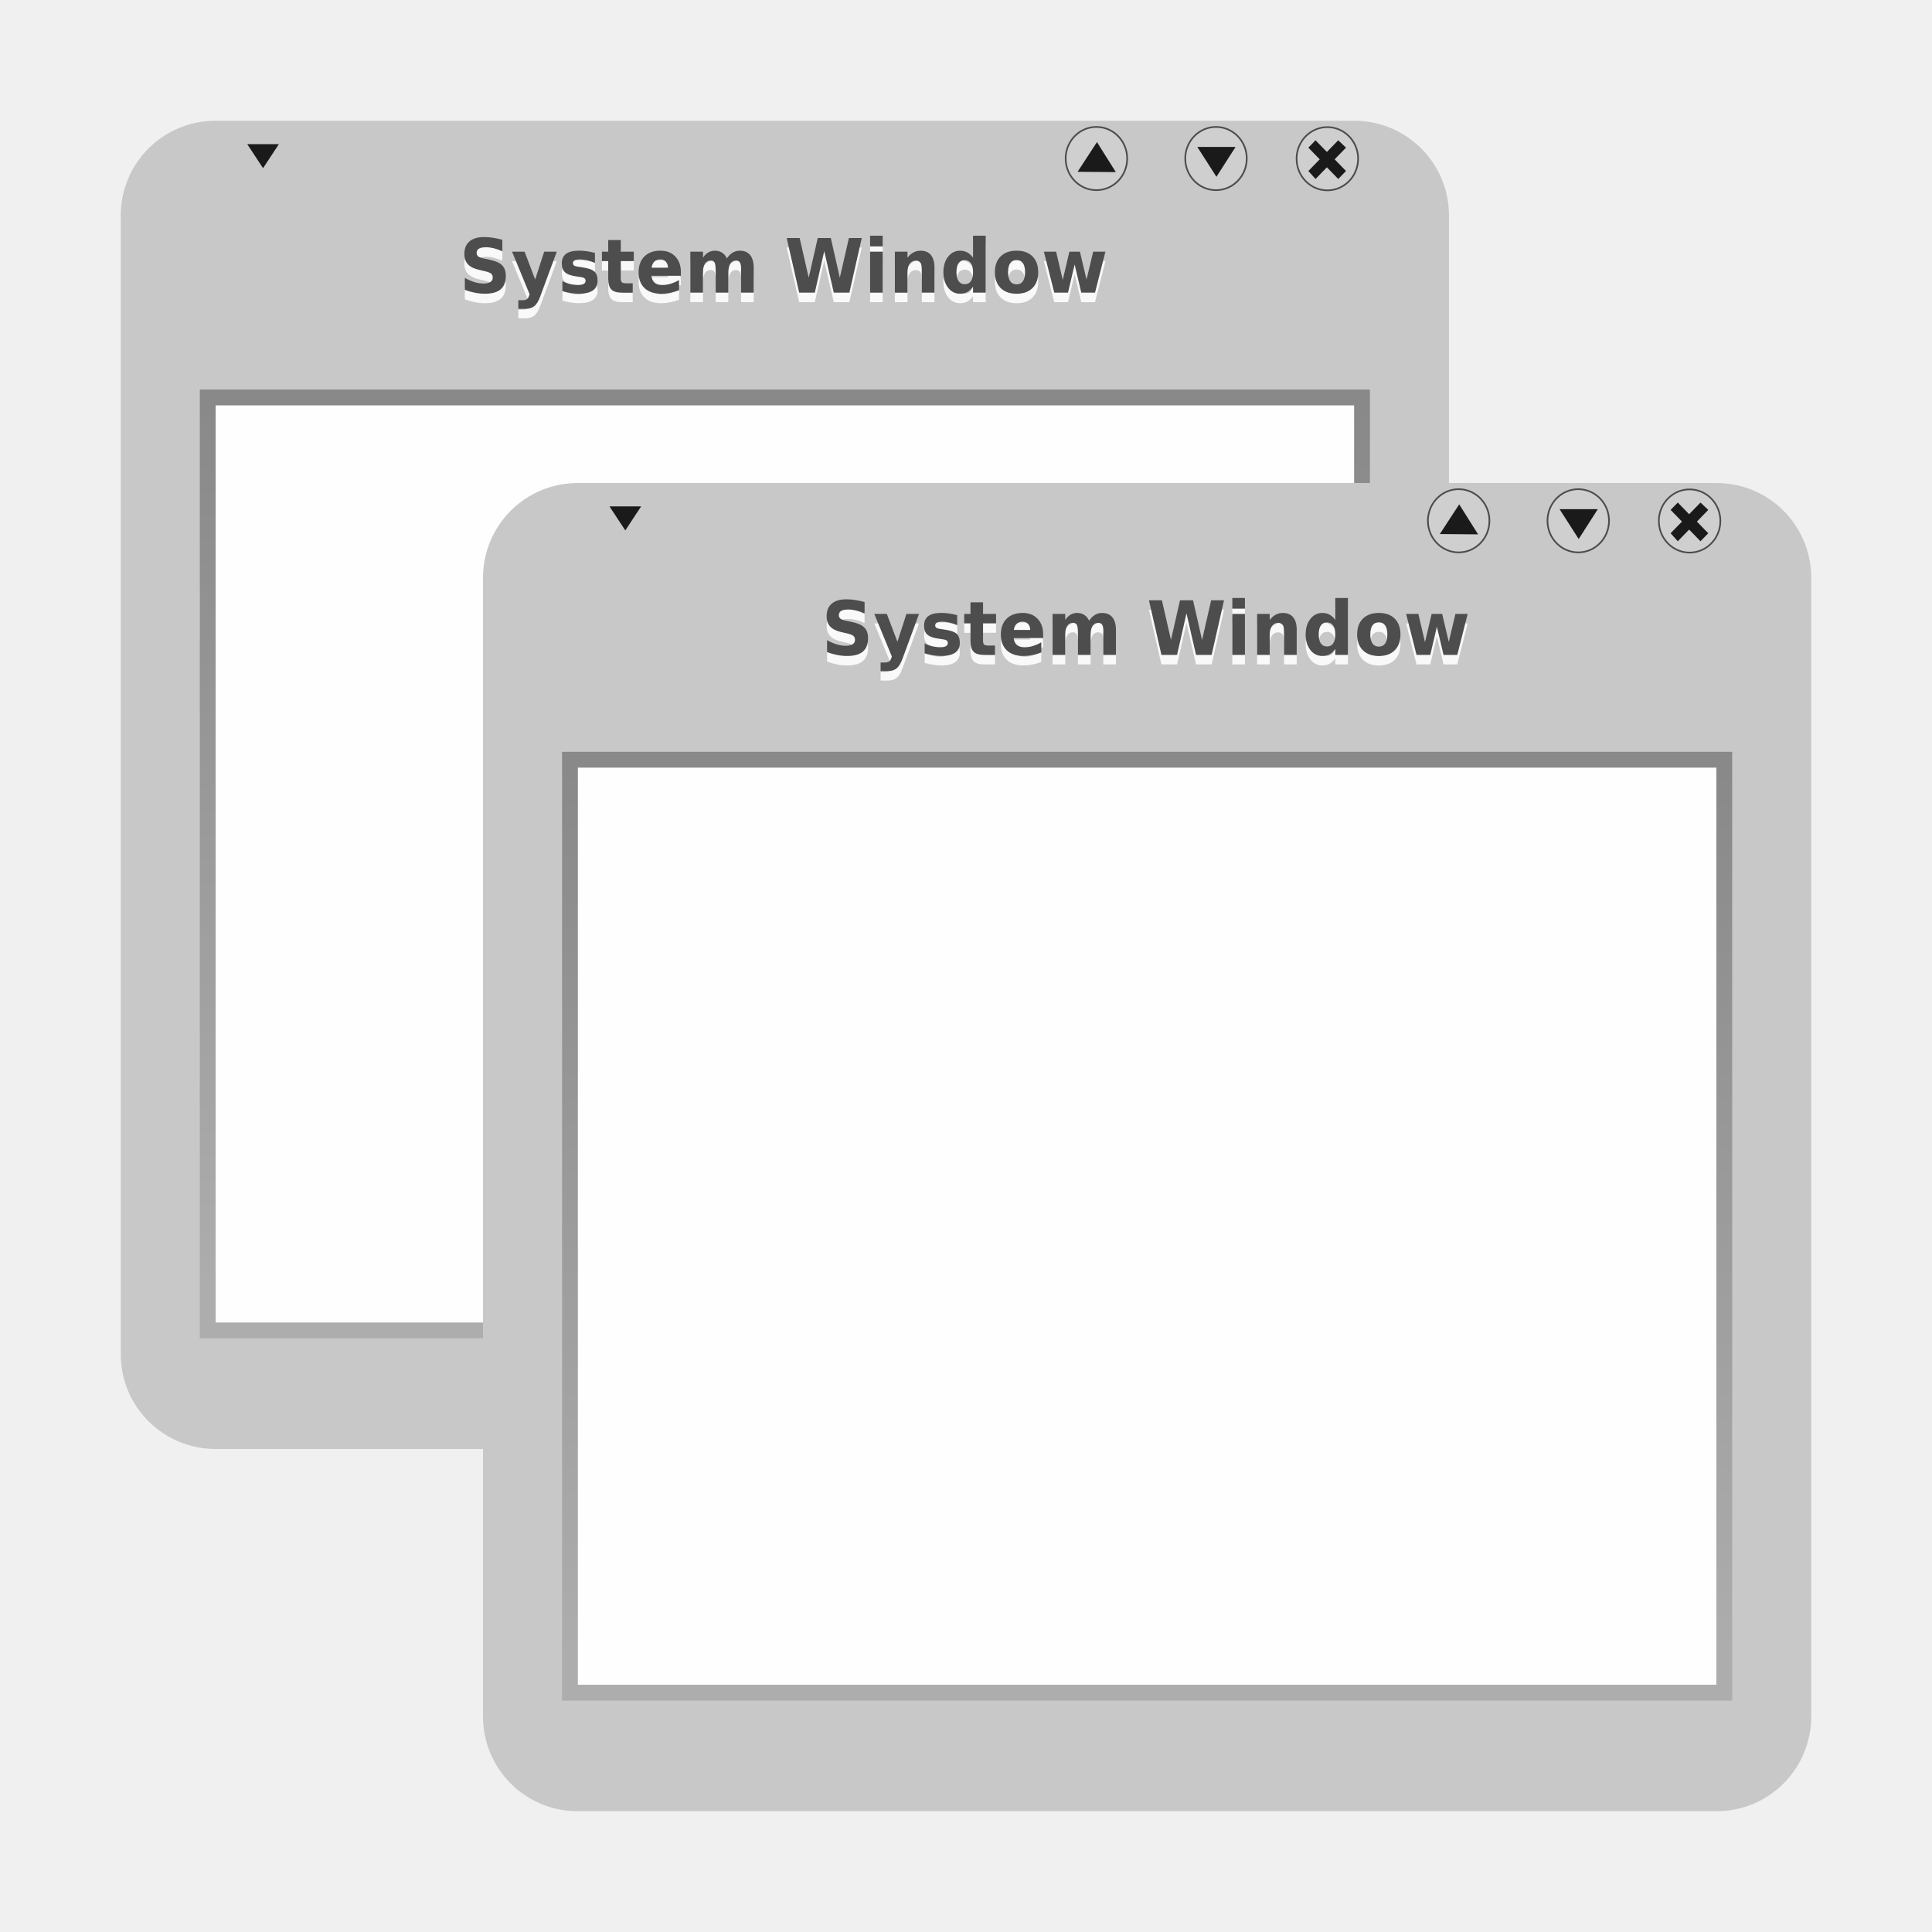
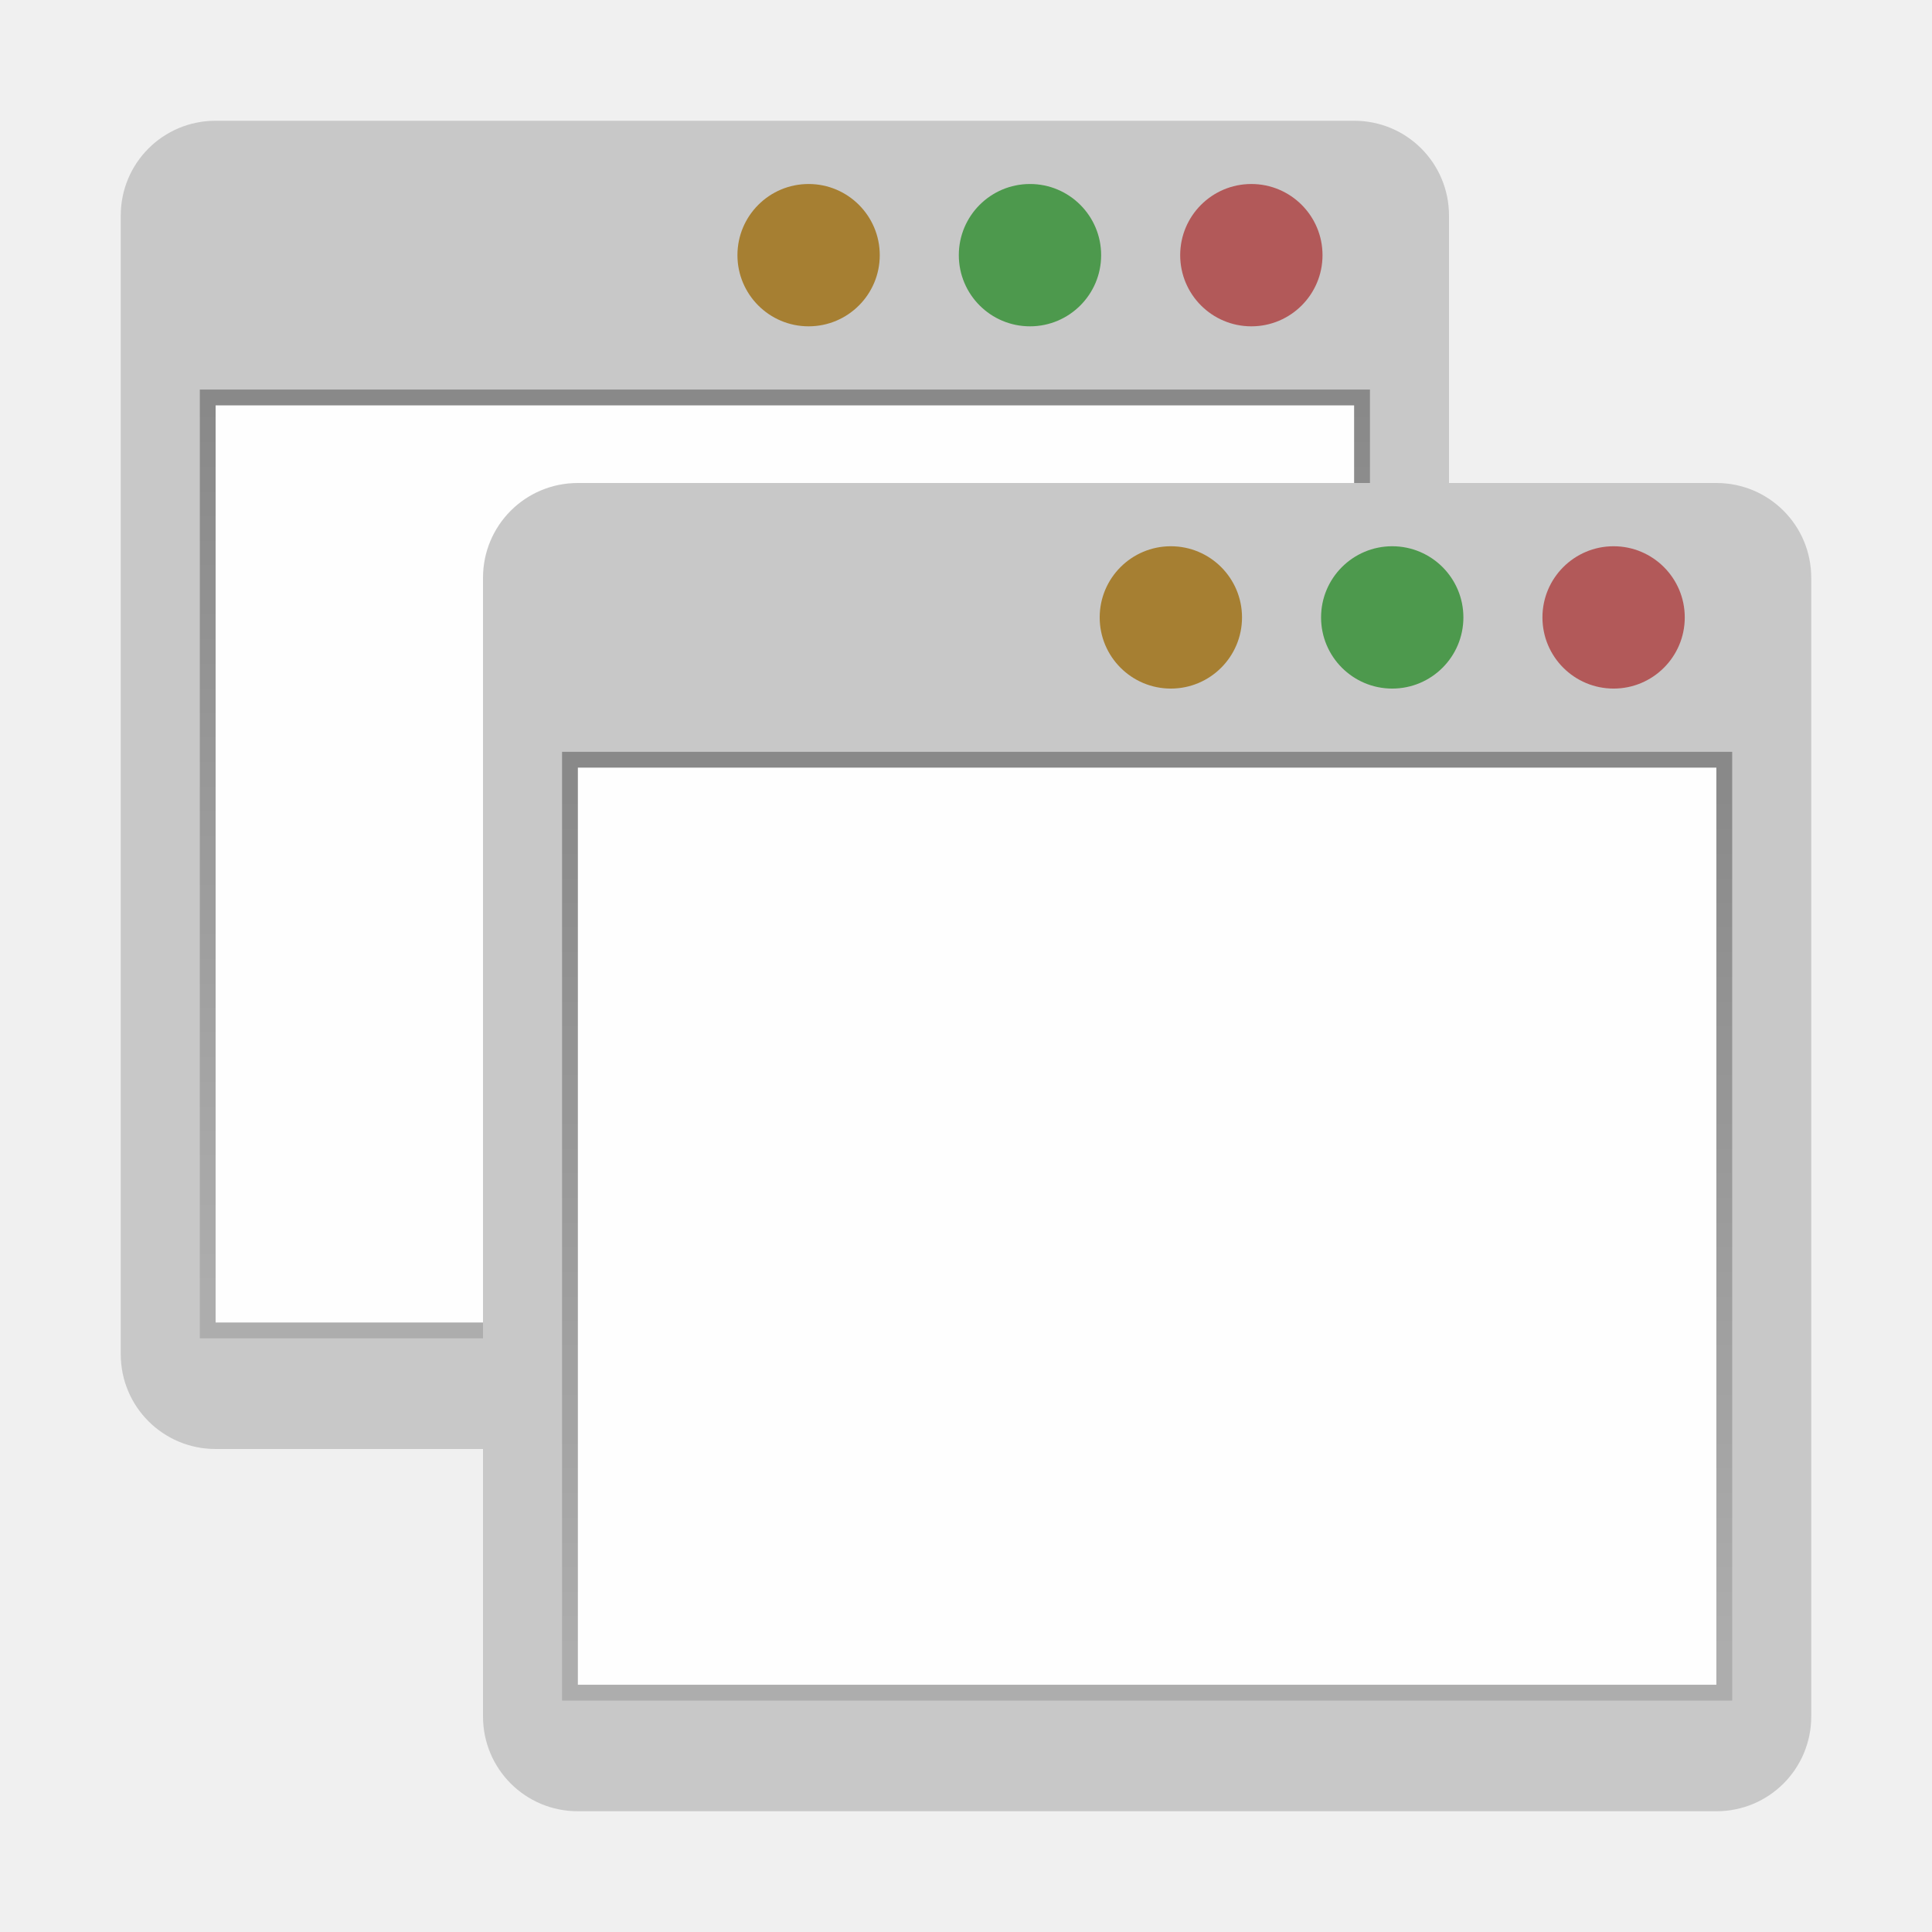
<svg xmlns="http://www.w3.org/2000/svg" xmlns:xlink="http://www.w3.org/1999/xlink" width="96" version="1.0" height="96">
-   <defs id="defs2410">
-     <clipPath id="clipPath3613">
-       <rect width="84" x="6" y="6" rx="6" height="84" ry="6" style="fill:#fff;stroke:none" id="rect3615" />
-     </clipPath>
+   <defs>
    <linearGradient id="linearGradient3678">
-       <stop offset="0" style="stop-color:#888" id="stop3680" />
-       <stop offset="1" style="stop-color:#acacac" id="stop3682" />
+       <stop offset="0" style="stop-color:#888" />
+       <stop offset="1" style="stop-color:#acacac" />
    </linearGradient>
-     <linearGradient id="linearGradient3613" xlink:href="#linearGradient3737" y1="20.221" x1="48" y2="138.661" x2="48" gradientUnits="userSpaceOnUse" />
-     <linearGradient gradientTransform="matrix(0.7857143,0,0,0.7857143,1.285714,1.285714)" xlink:href="#linearGradient3678" id="linearGradient4487" y1="24" x1="48" y2="80" gradientUnits="userSpaceOnUse" x2="48" />
-     <linearGradient id="linearGradient3737">
-       <stop offset="0" style="stop-color:#fff" id="stop3739" />
-       <stop offset="1" style="stop-color:#fff;stop-opacity:0" id="stop3741" />
-     </linearGradient>
-     <linearGradient gradientTransform="matrix(0.7857143,0,0,0.7857143,19.28571,19.28571)" xlink:href="#linearGradient3678" id="linearGradient3684" y1="24" y2="80" x1="48" gradientUnits="userSpaceOnUse" x2="48" />
+     <linearGradient gradientTransform="matrix(0.7857143,0,0,0.7857143,1.285714,1.285714)" id="linearGradient3684" xlink:href="#linearGradient3678" y1="24" x1="48" y2="80" x2="48" gradientUnits="userSpaceOnUse" />
+     <linearGradient gradientTransform="matrix(0.7857143,0,0,0.7857143,19.28571,19.28571)" xlink:href="#linearGradient3678" id="linearGradient5" y1="24" x1="48" y2="80" gradientUnits="userSpaceOnUse" x2="48" />
  </defs>
-   <g style="stroke:none;color:#000">
-     <path style="fill:#c8c8c8" id="path4433" d="m 10.714,6 56.571,0 c 2.612,0 4.714,2.103 4.714,4.714 v 56.571 c 0,2.612 -2.103,4.714 -4.714,4.714 h -56.571 c -2.612,0 -4.714,-2.103 -4.714,-4.714 v -56.571 c 0,-2.612 2.103,-4.714 4.714,-4.714 Z " />
-     <g style="stroke-width:1.5">
-       <rect width="58.143" x="9.929" y="19.357" height="47.143" style="opacity:.99;fill:url(#linearGradient4487)" id="rect4439" />
-       <rect width="56.571" x="10.714" y="20.143" height="45.571" style="opacity:.99;fill:#fff" id="rect4441" />
-     </g>
-     <path style="fill:#1a1a1a" id="path4451" d="m 12.286,7.163 1.571,0 -.786,1.194 -.786,-1.194 z " />
-   </g>
-   <path style="stroke-opacity:.627;fill:#cfcfcf;fill-rule:evenodd;stroke:#000;stroke-width:.083" id="path4453" d="m 67.483,7.928 a 1.528,1.57 0 0,1 -3.055,0 1.528,1.57 0 1,1 3.055,0 z " />
-   <path style="fill:#1a1a1a;stroke:none;color:#000;stroke-width:1.5" id="path4459" d="m 65.368,6.971 -.356,.366 .564,.58 -.564,.58 .356,.397 .564,-.58 .564,.58 l .386,-.397 -.564,-.58 .564,-.58 -.386,-.366 -.564,.58 -.564,-.58 Z " />
-   <g style="fill-rule:evenodd;stroke-width:.083;stroke-opacity:.627;stroke:#000;fill:#cfcfcf">
-     <path id="path4463" d="m 61.95,7.918 a 1.528,1.57 0 0,1 -3.055,0 1.528,1.57 0 1,1 3.055,0 z " />
-     <path id="path4465" d="m 56.008,7.918 a 1.528,1.57 0 0,1 -3.055,0 1.528,1.57 0 1,1 3.055,0 z " />
-   </g>
-   <g style="stroke:none;line-height:125%">
-     <g style="fill:#1a1a1a">
-       <path id="path4471" d="m 59.493,7.301 1.901,0 -.95,1.484 -.95,-1.484 z " />
-       <path id="path4473" d="m 55.445,8.552 -1.9,-.016 .962,-1.476 .938,1.492 z " />
-     </g>
-     <g style="word-spacing:0;letter-spacing:0;text-align:start;font-family:'Bitstream Vera Sans'">
-       <g style="fill:#f9f9f9">
-         <path style="font-weight:bold" id="path4229" d="m 24.961,12.384 0,.575 q -0.215,-0.1 -0.42,-0.151 -0.205,-0.051 -0.386,-0.051 -0.241,0 -0.357,0.069 -0.115,0.069 -0.115,0.215 0,0.109 0.077,0.171 0.079,0.06 0.283,0.104 l .287,.06 q 0.435,0.091 0.619,0.276 0.184,0.185 0.184,0.527 0,0.449 -0.257,0.669 -0.255,0.218 -0.781,0.218 -0.248,0 -0.498,-0.049 -0.25,-0.049 -0.5,-0.145 v -0.591 q 0.25,0.138 0.482,0.209 0.234,0.069 0.451,0.069 0.22,0 0.337,-0.076 0.117,-0.076 0.117,-0.218 0,-0.127 -0.08,-0.196 -0.079,-0.069 -0.316,-0.124 l -.261,-.06 q -0.392,-0.087 -0.573,-0.278 -0.18,-0.191 -0.18,-0.515 0,-0.406 0.252,-0.624 0.252,-0.218 0.724,-0.218 0.215,0 0.442,0.035 0.227,0.033 0.47,0.1 z " />
-         <path style="font-weight:bold" id="path4231" d="m 25.44,12.977 .626,0 .526,1.382 .448,-1.382 .626,0 -.823,2.229 q -0.124,0.34 -0.29,0.475 -0.164,0.136 -0.435,0.136 h -0.362 v -0.427 h 0.196 q 0.159,0 0.231,-0.053 0.073,-0.053 0.114,-0.189 l .018,-.056 -.872,-2.115 z " />
-         <path style="font-weight:bold" id="path4233" d="m 29.562,13.041 0,.495 q -0.201,-0.087 -0.388,-0.131 -0.187,-0.044 -0.353,-0.044 -0.178,0 -0.266,0.047 -0.086,0.045 -0.086,0.142 0,0.078 0.065,0.12 0.066,0.042 0.236,0.062 l .11,.016 q 0.481,0.064 0.647,0.209 0.166,0.145 0.166,0.456 0,0.326 -0.231,0.489 -0.231,0.164 -0.689,0.164 -0.194,0 -0.402,-0.033 -0.206,-0.031 -0.425,-0.095 v -0.495 q 0.187,0.095 0.383,0.142 0.198,0.047 0.4,0.047 0.184,0 0.276,-0.053 0.093,-0.053 0.093,-0.156 0,-0.087 -0.065,-0.129 -0.063,-0.044 -0.253,-0.067 l -.11,-.015 q -0.418,-0.055 -0.586,-0.202 -0.168,-0.147 -0.168,-0.447 0,-0.324 0.213,-0.48 0.213,-0.156 0.654,-0.156 0.173,0 0.364,0.027 0.191,0.027 0.414,0.085 z " />
-         <path style="font-weight:bold" id="path4235" d="m 30.848,12.399 0,.578 .645,0 0,.466 -.645,0 0,.864 q 0,0.142 0.054,0.193 0.054,0.049 0.215,0.049 h 0.322 v 0.466 h -0.537 q -0.371,0 -0.526,-0.16 -0.154,-0.162 -0.154,-0.547 v -0.864 h -0.311 v -0.466 h 0.311 v -0.578 h 0.626 z " />
-         <path style="font-weight:bold" id="path4237" d="m 33.833,13.99 0,.185 -1.463,0 q 0.023,0.229 0.159,0.344 0.136,0.115 0.381,0.115 0.198,0 0.404,-0.06 0.208,-0.062 0.427,-0.185 v 0.502 q -0.222,0.087 -0.444,0.131 -0.222,0.045 -0.444,0.045 -0.531,0 -0.827,-0.28 -0.294,-0.282 -0.294,-0.789 0,-0.498 0.288,-0.784 0.29,-0.286 0.797,-0.286 0.462,0 0.738,0.289 0.278,0.289 0.278,0.773 z  m -.643,-.216 q 0,-0.185 -0.105,-0.298 -0.103,-0.115 -0.271,-0.115 -0.182,0 -0.295,0.107 -0.114,0.105 -0.142,0.306 h 0.813 z " />
-         <path style="font-weight:bold" id="path4239" d="m 36.119,13.315 q 0.119,-0.189 0.281,-0.287 0.164,-0.1 0.36,-0.1 0.337,0 0.514,0.216 0.177,0.216 0.177,0.629 v 1.24 h -0.629 v -1.062 q 0.002,-0.024 0.002,-0.049 0.002,-0.025 0.002,-0.073 0,-0.216 -0.061,-0.313 -0.061,-0.098 -0.198,-0.098 -0.178,0 -0.276,0.153 -0.096,0.153 -0.1,0.442 v 1 h -0.629 v -1.062 q 0,-0.338 -0.056,-0.435 -0.056,-0.098 -0.199,-0.098 -0.18,0 -0.278,0.155 -0.098,0.153 -0.098,0.438 v 1.002 h -0.629 v -2.037 h 0.629 v 0.298 q 0.115,-0.173 0.264,-0.26 0.15,-0.087 0.33,-0.087 0.203,0 0.358,0.102 0.156,0.102 0.236,0.286 z " />
-         <path style="font-weight:bold" id="path4241" d="m 39.089,12.299 .645,0 .451,1.973 .448,-1.973 .649,0 .448,1.973 .451,-1.973 .64,0 -.615,2.715 -.776,0 -.474,-2.064 -.469,2.064 -.776,0 -.621,-2.715 z " />
-         <path style="font-weight:bold" id="path4243" d="m 43.234,12.977 .626,0 0,2.037 -.626,0 0,-2.037 z  m 0,-.793 .626,0 0,.531 -.626,0 0,-.531 z " />
-         <path style="font-weight:bold" id="path4245" d="m 46.433,13.774 0,1.24 -.629,0 0,-.202 0,-.747 q 0,-0.264 -0.012,-0.364 -0.01,-0.1 -0.038,-0.147 -0.037,-0.064 -0.1,-0.098 -0.063,-0.036 -0.143,-0.036 -0.196,0 -0.308,0.158 -0.112,0.156 -0.112,0.435 v 1.002 h -0.626 v -2.037 h 0.626 v 0.298 q 0.142,-0.178 0.301,-0.262 0.159,-0.085 0.351,-0.085 0.339,0 0.514,0.216 0.177,0.216 0.177,0.629 z " />
-         <path style="font-weight:bold" id="path4247" d="m 48.349,13.275 0,-1.091 .629,0 0,2.829 -.629,0 0,-.295 q -0.129,0.18 -0.285,0.264 -0.156,0.084 -0.36,0.084 -0.362,0 -0.594,-0.298 -0.233,-0.3 -0.233,-0.771 0,-0.471 0.233,-0.769 0.233,-0.3 0.594,-0.3 0.203,0 0.358,0.085 0.157,0.084 0.287,0.262 z  m -.412,1.318 q 0.201,0 0.306,-0.153 0.107,-0.153 0.107,-0.444 0,-0.291 -0.107,-0.444 -0.105,-0.153 -0.306,-0.153 -0.199,0 -0.306,0.153 -0.105,0.153 -0.105,0.444 0,0.291 0.105,0.444 0.107,0.153 0.306,0.153 z " />
-         <path style="font-weight:bold" id="path4249" d="m 50.515,13.393 q -0.208,0 -0.318,0.156 -0.108,0.155 -0.108,0.447 0,0.293 0.108,0.449 0.11,0.155 0.318,0.155 0.205,0 0.313,-0.155 0.108,-0.156 0.108,-0.449 0,-0.293 -0.108,-0.447 -0.108,-0.156 -0.313,-0.156 z  m 0,-.466 q 0.505,0 0.788,0.284 0.285,0.284 0.285,0.786 0,0.502 -0.285,0.786 -0.283,0.284 -0.788,0.284 -0.507,0 -0.794,-0.284 -0.285,-0.284 -0.285,-0.786 0,-0.502 0.285,-0.786 0.287,-0.284 0.794,-0.284 z " />
-         <path style="font-weight:bold" id="path4251" d="m 51.87,12.977 .608,0 .329,1.404 .33,-1.404 .523,0 .329,1.389 .33,-1.389 .608,0 -.516,2.037 -.683,0 -.33,-1.4 -.329,1.4 -.683,0 -.516,-2.037 z " />
-       </g>
-       <g style="fill:#4d4d4d">
-         <path style="font-weight:bold" id="path4254" d="m 24.961,11.913 0,.575 q -0.215,-0.1 -0.42,-0.151 -0.205,-0.051 -0.386,-0.051 -0.241,0 -0.357,0.069 -0.115,0.069 -0.115,0.215 0,0.109 0.077,0.171 0.079,0.06 0.283,0.104 l .287,.06 q 0.435,0.091 0.619,0.276 0.184,0.185 0.184,0.527 0,0.449 -0.257,0.669 -0.255,0.218 -0.781,0.218 -0.248,0 -0.498,-0.049 -0.25,-0.049 -0.5,-0.145 v -0.591 q 0.25,0.138 0.482,0.209 0.234,0.069 0.451,0.069 0.22,0 0.337,-0.076 0.117,-0.076 0.117,-0.218 0,-0.127 -0.08,-0.196 -0.079,-0.069 -0.316,-0.124 l -.261,-.06 q -0.392,-0.087 -0.573,-0.278 -0.18,-0.191 -0.18,-0.515 0,-0.406 0.252,-0.624 0.252,-0.218 0.724,-0.218 0.215,0 0.442,0.035 0.227,0.033 0.47,0.1 z " />
-         <path style="font-weight:bold" id="path4256" d="m 25.44,12.505 .626,0 .526,1.382 .448,-1.382 .626,0 -.823,2.229 q -0.124,0.34 -0.29,0.475 -0.164,0.136 -0.435,0.136 h -0.362 v -0.427 h 0.196 q 0.159,0 0.231,-0.053 0.073,-0.053 0.114,-0.189 l .018,-.056 -.872,-2.115 z " />
-         <path style="font-weight:bold" id="path4258" d="m 29.562,12.569 0,.495 q -0.201,-0.087 -0.388,-0.131 -0.187,-0.044 -0.353,-0.044 -0.178,0 -0.266,0.047 -0.086,0.045 -0.086,0.142 0,0.078 0.065,0.12 0.066,0.042 0.236,0.062 l .11,.016 q 0.481,0.064 0.647,0.209 0.166,0.145 0.166,0.456 0,0.326 -0.231,0.489 -0.231,0.164 -0.689,0.164 -0.194,0 -0.402,-0.033 -0.206,-0.031 -0.425,-0.095 v -0.495 q 0.187,0.095 0.383,0.142 0.198,0.047 0.4,0.047 0.184,0 0.276,-0.053 0.093,-0.053 0.093,-0.156 0,-0.087 -0.065,-0.129 -0.063,-0.044 -0.253,-0.067 l -.11,-.015 q -0.418,-0.055 -0.586,-0.202 -0.168,-0.147 -0.168,-0.447 0,-0.324 0.213,-0.48 0.213,-0.156 0.654,-0.156 0.173,0 0.364,0.027 0.191,0.027 0.414,0.085 z " />
-         <path style="font-weight:bold" id="path4260" d="m 30.848,11.927 0,.578 .645,0 0,.466 -.645,0 0,.864 q 0,0.142 0.054,0.193 0.054,0.049 0.215,0.049 h 0.322 v 0.466 h -0.537 q -0.371,0 -0.526,-0.16 -0.154,-0.162 -0.154,-0.547 v -0.864 h -0.311 v -0.466 h 0.311 v -0.578 h 0.626 z " />
-         <path style="font-weight:bold" id="path4262" d="m 33.833,13.518 0,.185 -1.463,0 q 0.023,0.229 0.159,0.344 0.136,0.115 0.381,0.115 0.198,0 0.404,-0.06 0.208,-0.062 0.427,-0.185 v 0.502 q -0.222,0.087 -0.444,0.131 -0.222,0.045 -0.444,0.045 -0.531,0 -0.827,-0.28 -0.294,-0.282 -0.294,-0.789 0,-0.498 0.288,-0.784 0.29,-0.286 0.797,-0.286 0.462,0 0.738,0.289 0.278,0.289 0.278,0.773 z  m -.643,-.216 q 0,-0.185 -0.105,-0.298 -0.103,-0.115 -0.271,-0.115 -0.182,0 -0.295,0.107 -0.114,0.105 -0.142,0.306 h 0.813 z " />
-         <path style="font-weight:bold" id="path4264" d="m 36.119,12.844 q 0.119,-0.189 0.281,-0.287 0.164,-0.1 0.36,-0.1 0.337,0 0.514,0.216 0.177,0.216 0.177,0.629 v 1.24 h -0.629 v -1.062 q 0.002,-0.024 0.002,-0.049 0.002,-0.025 0.002,-0.073 0,-0.216 -0.061,-0.313 -0.061,-0.098 -0.198,-0.098 -0.178,0 -0.276,0.153 -0.096,0.153 -0.1,0.442 v 1 h -0.629 v -1.062 q 0,-0.338 -0.056,-0.435 -0.056,-0.098 -0.199,-0.098 -0.18,0 -0.278,0.155 -0.098,0.153 -0.098,0.438 v 1.002 h -0.629 v -2.037 h 0.629 v 0.298 q 0.115,-0.173 0.264,-0.26 0.15,-0.087 0.33,-0.087 0.203,0 0.358,0.102 0.156,0.102 0.236,0.286 z " />
-         <path style="font-weight:bold" id="path4266" d="m 39.089,11.827 .645,0 .451,1.973 .448,-1.973 .649,0 .448,1.973 .451,-1.973 .64,0 -.615,2.715 -.776,0 -.474,-2.064 -.469,2.064 -.776,0 -.621,-2.715 z " />
-         <path style="font-weight:bold" id="path4268" d="m 43.234,12.505 .626,0 0,2.037 -.626,0 0,-2.037 z  m 0,-.793 .626,0 0,.531 -.626,0 0,-.531 z " />
-         <path style="font-weight:bold" id="path4270" d="m 46.433,13.302 0,1.24 -.629,0 0,-.202 0,-.747 q 0,-0.264 -0.012,-0.364 -0.01,-0.1 -0.038,-0.147 -0.037,-0.064 -0.1,-0.098 -0.063,-0.036 -0.143,-0.036 -0.196,0 -0.308,0.158 -0.112,0.156 -0.112,0.435 v 1.002 h -0.626 v -2.037 h 0.626 v 0.298 q 0.142,-0.178 0.301,-0.262 0.159,-0.085 0.351,-0.085 0.339,0 0.514,0.216 0.177,0.216 0.177,0.629 z " />
-         <path style="font-weight:bold" id="path4272" d="m 48.349,12.804 0,-1.091 .629,0 0,2.829 -.629,0 0,-.295 q -0.129,0.18 -0.285,0.264 -0.156,0.084 -0.36,0.084 -0.362,0 -0.594,-0.298 -0.233,-0.3 -0.233,-0.771 0,-0.471 0.233,-0.769 0.233,-0.3 0.594,-0.3 0.203,0 0.358,0.085 0.157,0.084 0.287,0.262 z  m -.412,1.318 q 0.201,0 0.306,-0.153 0.107,-0.153 0.107,-0.444 0,-0.291 -0.107,-0.444 -0.105,-0.153 -0.306,-0.153 -0.199,0 -0.306,0.153 -0.105,0.153 -0.105,0.444 0,0.291 0.105,0.444 0.107,0.153 0.306,0.153 z " />
-         <path style="font-weight:bold" id="path4274" d="m 50.515,12.922 q -0.208,0 -0.318,0.156 -0.108,0.155 -0.108,0.447 0,0.293 0.108,0.449 0.11,0.155 0.318,0.155 0.205,0 0.313,-0.155 0.108,-0.156 0.108,-0.449 0,-0.293 -0.108,-0.447 -0.108,-0.156 -0.313,-0.156 z  m 0,-.466 q 0.505,0 0.788,0.284 0.285,0.284 0.285,0.786 0,0.502 -0.285,0.786 -0.283,0.284 -0.788,0.284 -0.507,0 -0.794,-0.284 -0.285,-0.284 -0.285,-0.786 0,-0.502 0.285,-0.786 0.287,-0.284 0.794,-0.284 z " />
-         <path style="font-weight:bold" id="path4276" d="m 51.87,12.505 .608,0 .329,1.404 .33,-1.404 .523,0 .329,1.389 .33,-1.389 .608,0 -.516,2.037 -.683,0 -.33,-1.4 -.329,1.4 -.683,0 -.516,-2.037 z " />
-       </g>
-     </g>
-   </g>
-   <g style="stroke:none;color:#000">
-     <path style="fill:#c8c8c8" id="rect2419" d="m 28.714,24 56.571,0 C 87.897,24 90,26.103 90,28.714 l 0,56.571 C 90,87.897 87.897,90 85.286,90 L 28.714,90 C 26.103,90 24,87.897 24,85.286 L 24,28.714 C 24,26.103 26.103,24 28.714,24 Z" />
-     <g style="stroke-width:1.5">
-       <rect width="58.143" x="27.929" y="37.357" height="47.143" style="opacity:.99;fill:url(#linearGradient3684)" id="rect3674" />
-       <rect width="56.571" x="28.714" y="38.143" height="45.571" style="opacity:.99;fill:#fff" id="rect3676" />
-     </g>
-     <path style="fill:#1a1a1a" id="path3811" d="m 30.286,25.163 1.571,0 -.786,1.194 -.786,-1.194 z " />
-   </g>
-   <path style="stroke-opacity:.627;fill:#cfcfcf;fill-rule:evenodd;stroke:#000;stroke-width:.083" id="path3079" d="m 85.483,25.928 a 1.528,1.57 0 0,1 -3.055,0 1.528,1.57 0 1,1 3.055,0 z " />
-   <path style="fill:#1a1a1a;stroke:none;color:#000;stroke-width:1.5" id="rect3822-5" d="m 83.368,24.971 -.356,.366 .564,.58 -.564,.58 .356,.397 .564,-.58 .564,.58 .386,-.397 -.564,-.58 .564,-.58 -.386,-.366 -.564,.58 -.564,-.58 z " />
-   <g style="fill-rule:evenodd;stroke-width:.083;stroke-opacity:.627;stroke:#000;fill:#cfcfcf">
-     <path id="path3079-1" d="m 79.95,25.918 a 1.528,1.57 0 0,1 -3.055,0 1.528,1.57 0 1,1 3.055,0 z " />
-     <path id="path3079-2" d="m 74.008,25.918 a 1.528,1.57 0 0,1 -3.055,0 1.528,1.57 0 1,1 3.055,0 z " />
-   </g>
-   <g style="stroke:none;line-height:125%">
-     <g style="fill:#1a1a1a">
-       <path id="path3811-5" d="m 77.493,25.3 1.901,0 -.95,1.484 -.95,-1.484 z " />
-       <path id="path3811-1" d="m 73.445,26.552 -1.9,-.016 .962,-1.476 .938,1.492 z " />
-     </g>
-     <g style="word-spacing:0;letter-spacing:0;text-align:start;font-family:'Bitstream Vera Sans'">
-       <g style="fill:#f9f9f9">
-         <path style="font-weight:bold" id="path4279" d="m 42.961,30.384 0,.575 q -0.215,-0.1 -0.42,-0.151 -0.205,-0.051 -0.386,-0.051 -0.241,0 -0.357,0.069 -0.115,0.069 -0.115,0.215 0,0.109 0.077,0.171 0.079,0.06 0.283,0.104 l .287,.06 q 0.435,0.091 0.619,0.276 0.184,0.185 0.184,0.527 0,0.449 -0.257,0.669 -0.255,0.218 -0.781,0.218 -0.248,0 -0.498,-0.049 -0.25,-0.049 -0.5,-0.145 v -0.591 q 0.25,0.138 0.482,0.209 0.234,0.069 0.451,0.069 0.22,0 0.337,-0.076 0.117,-0.076 0.117,-0.218 0,-0.127 -0.08,-0.196 -0.079,-0.069 -0.316,-0.124 l -.261,-.06 q -0.392,-0.087 -0.573,-0.278 -0.18,-0.191 -0.18,-0.515 0,-0.406 0.252,-0.624 0.252,-0.218 0.724,-0.218 0.215,0 0.442,0.035 0.227,0.033 0.47,0.1 z " />
-         <path style="font-weight:bold" id="path4281" d="m 43.44,30.977 .626,0 .526,1.382 .448,-1.382 .626,0 -.823,2.229 q -0.124,0.34 -0.29,0.475 -0.164,0.136 -0.435,0.136 h -0.362 v -0.427 h 0.196 q 0.159,0 0.231,-0.053 0.073,-0.053 0.114,-0.189 l .018,-.056 -.872,-2.115 z " />
-         <path style="font-weight:bold" id="path4283" d="m 47.562,31.041 0,.495 q -0.201,-0.087 -0.388,-0.131 -0.187,-0.044 -0.353,-0.044 -0.178,0 -0.266,0.047 -0.086,0.045 -0.086,0.142 0,0.078 0.065,0.12 0.066,0.042 0.236,0.062 l .11,.016 q 0.481,0.064 0.647,0.209 0.166,0.145 0.166,0.456 0,0.326 -0.231,0.489 -0.231,0.164 -0.689,0.164 -0.194,0 -0.402,-0.033 -0.206,-0.031 -0.425,-0.095 v -0.495 q 0.187,0.095 0.383,0.142 0.198,0.047 0.4,0.047 0.184,0 0.276,-0.053 0.093,-0.053 0.093,-0.156 0,-0.087 -0.065,-0.129 -0.063,-0.044 -0.253,-0.067 l -.11,-.015 q -0.418,-0.055 -0.586,-0.202 -0.168,-0.147 -0.168,-0.447 0,-0.324 0.213,-0.48 0.213,-0.156 0.654,-0.156 0.173,0 0.364,0.027 0.191,0.027 0.414,0.085 z " />
-         <path style="font-weight:bold" id="path4285" d="m 48.848,30.399 0,.578 .645,0 0,.466 -.645,0 0,.864 q 0,0.142 0.054,0.193 0.054,0.049 0.215,0.049 h 0.322 v 0.466 h -0.537 q -0.371,0 -0.526,-0.16 -0.154,-0.162 -0.154,-0.547 v -0.864 h -0.311 v -0.466 h 0.311 v -0.578 h 0.626 z " />
-         <path style="font-weight:bold" id="path4287" d="m 51.833,31.99 0,.185 -1.463,0 q 0.023,0.229 0.159,0.344 0.136,0.115 0.381,0.115 0.198,0 0.404,-0.06 0.208,-0.062 0.427,-0.185 v 0.502 q -0.222,0.087 -0.444,0.131 -0.222,0.045 -0.444,0.045 -0.531,0 -0.827,-0.28 -0.294,-0.282 -0.294,-0.789 0,-0.498 0.288,-0.784 0.29,-0.286 0.797,-0.286 0.462,0 0.738,0.289 0.278,0.289 0.278,0.773 z  m -.643,-.216 q 0,-0.185 -0.105,-0.298 -0.103,-0.115 -0.271,-0.115 -0.182,0 -0.295,0.107 -0.114,0.105 -0.142,0.306 h 0.813 z " />
-         <path style="font-weight:bold" id="path4289" d="m 54.119,31.315 q 0.119,-0.189 0.281,-0.287 0.164,-0.1 0.36,-0.1 0.337,0 0.514,0.216 0.177,0.216 0.177,0.629 v 1.24 h -0.629 v -1.062 q 0.002,-0.024 0.002,-0.049 0.002,-0.025 0.002,-0.073 0,-0.216 -0.061,-0.313 -0.061,-0.098 -0.198,-0.098 -0.178,0 -0.276,0.153 -0.096,0.153 -0.1,0.442 v 1 h -0.629 v -1.062 q 0,-0.338 -0.056,-0.435 -0.056,-0.098 -0.199,-0.098 -0.18,0 -0.278,0.155 -0.098,0.153 -0.098,0.438 v 1.002 h -0.629 v -2.037 h 0.629 v 0.298 q 0.115,-0.173 0.264,-0.26 0.15,-0.087 0.33,-0.087 0.203,0 0.358,0.102 0.156,0.102 0.236,0.286 z " />
-         <path style="font-weight:bold" id="path4291" d="m 57.089,30.299 .645,0 .451,1.973 .448,-1.973 .649,0 .448,1.973 .451,-1.973 .64,0 -.615,2.715 -.776,0 -.474,-2.064 -.469,2.064 -.776,0 -.621,-2.715 z " />
-         <path style="font-weight:bold" id="path4293" d="m 61.234,30.977 .626,0 0,2.037 -.626,0 0,-2.037 z  m 0,-.793 .626,0 0,.531 -.626,0 0,-.531 z " />
-         <path style="font-weight:bold" id="path4295" d="m 64.433,31.773 0,1.24 -.629,0 0,-.202 0,-.747 q 0,-0.264 -0.012,-0.364 -0.01,-0.1 -0.038,-0.147 -0.037,-0.064 -0.1,-0.098 -0.063,-0.036 -0.143,-0.036 -0.196,0 -0.308,0.158 -0.112,0.156 -0.112,0.435 v 1.002 h -0.626 v -2.037 h 0.626 v 0.298 q 0.142,-0.178 0.301,-0.262 0.159,-0.085 0.351,-0.085 0.339,0 0.514,0.216 0.177,0.216 0.177,0.629 z " />
-         <path style="font-weight:bold" id="path4297" d="m 66.349,31.275 0,-1.091 .629,0 0,2.829 -.629,0 0,-.295 q -0.129,0.18 -0.285,0.264 -0.156,0.084 -0.36,0.084 -0.362,0 -0.594,-0.298 -0.233,-0.3 -0.233,-0.771 0,-0.471 0.233,-0.769 0.233,-0.3 0.594,-0.3 0.203,0 0.358,0.085 0.157,0.084 0.287,0.262 z  m -.412,1.318 q 0.201,0 0.306,-0.153 0.107,-0.153 0.107,-0.444 0,-0.291 -0.107,-0.444 -0.105,-0.153 -0.306,-0.153 -0.199,0 -0.306,0.153 -0.105,0.153 -0.105,0.444 0,0.291 0.105,0.444 0.107,0.153 0.306,0.153 z " />
-         <path style="font-weight:bold" id="path4299" d="m 68.515,31.393 q -0.208,0 -0.318,0.156 -0.108,0.155 -0.108,0.447 0,0.293 0.108,0.449 0.11,0.155 0.318,0.155 0.205,0 0.313,-0.155 0.108,-0.156 0.108,-0.449 0,-0.293 -0.108,-0.447 -0.108,-0.156 -0.313,-0.156 z  m 0,-.466 q 0.505,0 0.788,0.284 0.285,0.284 0.285,0.786 0,0.502 -0.285,0.786 -0.283,0.284 -0.788,0.284 -0.507,0 -0.794,-0.284 -0.285,-0.284 -0.285,-0.786 0,-0.502 0.285,-0.786 0.287,-0.284 0.794,-0.284 z " />
-         <path style="font-weight:bold" id="path4301" d="m 69.87,30.977 .608,0 .329,1.404 .33,-1.404 .523,0 .329,1.389 .33,-1.389 .608,0 -.516,2.037 -.683,0 -.33,-1.4 -.329,1.4 -.683,0 -.516,-2.037 z " />
-       </g>
-       <g style="fill:#4d4d4d">
-         <path style="font-weight:bold" id="path4304" d="m 42.961,29.913 0,.575 q -0.215,-0.1 -0.42,-0.151 -0.205,-0.051 -0.386,-0.051 -0.241,0 -0.357,0.069 -0.115,0.069 -0.115,0.215 0,0.109 0.077,0.171 0.079,0.06 0.283,0.104 l .287,.06 q 0.435,0.091 0.619,0.276 0.184,0.185 0.184,0.527 0,0.449 -0.257,0.669 -0.255,0.218 -0.781,0.218 -0.248,0 -0.498,-0.049 -0.25,-0.049 -0.5,-0.145 v -0.591 q 0.25,0.138 0.482,0.209 0.234,0.069 0.451,0.069 0.22,0 0.337,-0.076 0.117,-0.076 0.117,-0.218 0,-0.127 -0.08,-0.196 -0.079,-0.069 -0.316,-0.124 l -.261,-.06 q -0.392,-0.087 -0.573,-0.278 -0.18,-0.191 -0.18,-0.515 0,-0.406 0.252,-0.624 0.252,-0.218 0.724,-0.218 0.215,0 0.442,0.035 0.227,0.033 0.47,0.1 z " />
-         <path style="font-weight:bold" id="path4306" d="m 43.44,30.506 .626,0 .526,1.382 .448,-1.382 .626,0 -.823,2.229 q -0.124,0.34 -0.29,0.475 -0.164,0.136 -0.435,0.136 h -0.362 v -0.427 h 0.196 q 0.159,0 0.231,-0.053 0.073,-0.053 0.114,-0.189 l .018,-.056 -.872,-2.115 z " />
-         <path style="font-weight:bold" id="path4308" d="m 47.562,30.569 0,.495 q -0.201,-0.087 -0.388,-0.131 -0.187,-0.044 -0.353,-0.044 -0.178,0 -0.266,0.047 -0.086,0.045 -0.086,0.142 0,0.078 0.065,0.12 0.066,0.042 0.236,0.062 l .11,.016 q 0.481,0.064 0.647,0.209 0.166,0.145 0.166,0.456 0,0.326 -0.231,0.489 -0.231,0.164 -0.689,0.164 -0.194,0 -0.402,-0.033 -0.206,-0.031 -0.425,-0.095 v -0.495 q 0.187,0.095 0.383,0.142 0.198,0.047 0.4,0.047 0.184,0 0.276,-0.053 0.093,-0.053 0.093,-0.156 0,-0.087 -0.065,-0.129 -0.063,-0.044 -0.253,-0.067 l -.11,-.015 q -0.418,-0.055 -0.586,-0.202 -0.168,-0.147 -0.168,-0.447 0,-0.324 0.213,-0.48 0.213,-0.156 0.654,-0.156 0.173,0 0.364,0.027 0.191,0.027 0.414,0.085 z " />
-         <path style="font-weight:bold" id="path4310" d="m 48.848,29.927 0,.578 .645,0 0,.466 -.645,0 0,.864 q 0,0.142 0.054,0.193 0.054,0.049 0.215,0.049 h 0.322 v 0.466 h -0.537 q -0.371,0 -0.526,-0.16 -0.154,-0.162 -0.154,-0.547 v -0.864 h -0.311 v -0.466 h 0.311 v -0.578 h 0.626 z " />
-         <path style="font-weight:bold" id="path4312" d="m 51.833,31.518 0,.185 -1.463,0 q 0.023,0.229 0.159,0.344 0.136,0.115 0.381,0.115 0.198,0 0.404,-0.06 0.208,-0.062 0.427,-0.185 v 0.502 q -0.222,0.087 -0.444,0.131 -0.222,0.045 -0.444,0.045 -0.531,0 -0.827,-0.28 -0.294,-0.282 -0.294,-0.789 0,-0.498 0.288,-0.784 0.29,-0.286 0.797,-0.286 0.462,0 0.738,0.289 0.278,0.289 0.278,0.773 z  m -.643,-.216 q 0,-0.185 -0.105,-0.298 -0.103,-0.115 -0.271,-0.115 -0.182,0 -0.295,0.107 -0.114,0.105 -0.142,0.306 h 0.813 z " />
-         <path style="font-weight:bold" id="path4314" d="m 54.119,30.844 q 0.119,-0.189 0.281,-0.287 0.164,-0.1 0.36,-0.1 0.337,0 0.514,0.216 0.177,0.216 0.177,0.629 v 1.24 h -0.629 v -1.062 q 0.002,-0.024 0.002,-0.049 0.002,-0.025 0.002,-0.073 0,-0.216 -0.061,-0.313 -0.061,-0.098 -0.198,-0.098 -0.178,0 -0.276,0.153 -0.096,0.153 -0.1,0.442 v 1 h -0.629 v -1.062 q 0,-0.338 -0.056,-0.435 -0.056,-0.098 -0.199,-0.098 -0.18,0 -0.278,0.155 -0.098,0.153 -0.098,0.438 v 1.002 h -0.629 v -2.037 h 0.629 v 0.298 q 0.115,-0.173 0.264,-0.26 0.15,-0.087 0.33,-0.087 0.203,0 0.358,0.102 0.156,0.102 0.236,0.286 z " />
-         <path style="font-weight:bold" id="path4316" d="m 57.089,29.827 .645,0 .451,1.973 .448,-1.973 .649,0 .448,1.973 .451,-1.973 .64,0 -.615,2.715 -.776,0 -.474,-2.064 -.469,2.064 -.776,0 -.621,-2.715 z " />
-         <path style="font-weight:bold" id="path4318" d="m 61.234,30.506 .626,0 0,2.037 -.626,0 0,-2.037 z  m 0,-.793 .626,0 0,.531 -.626,0 0,-.531 z " />
-         <path style="font-weight:bold" id="path4320" d="m 64.433,31.302 0,1.24 -.629,0 0,-.202 0,-.747 q 0,-0.264 -0.012,-0.364 -0.01,-0.1 -0.038,-0.147 -0.037,-0.064 -0.1,-0.098 -0.063,-0.036 -0.143,-0.036 -0.196,0 -0.308,0.158 -0.112,0.156 -0.112,0.435 v 1.002 h -0.626 v -2.037 h 0.626 v 0.298 q 0.142,-0.178 0.301,-0.262 0.159,-0.085 0.351,-0.085 0.339,0 0.514,0.216 0.177,0.216 0.177,0.629 z " />
-         <path style="font-weight:bold" id="path4322" d="m 66.349,30.804 0,-1.091 .629,0 0,2.829 -.629,0 0,-.295 q -0.129,0.18 -0.285,0.264 -0.156,0.084 -0.36,0.084 -0.362,0 -0.594,-0.298 -0.233,-0.3 -0.233,-0.771 0,-0.471 0.233,-0.769 0.233,-0.3 0.594,-0.3 0.203,0 0.358,0.085 0.157,0.084 0.287,0.262 z  m -.412,1.318 q 0.201,0 0.306,-0.153 0.107,-0.153 0.107,-0.444 0,-0.291 -0.107,-0.444 -0.105,-0.153 -0.306,-0.153 -0.199,0 -0.306,0.153 -0.105,0.153 -0.105,0.444 0,0.291 0.105,0.444 0.107,0.153 0.306,0.153 z " />
-         <path style="font-weight:bold" id="path4324" d="m 68.515,30.922 q -0.208,0 -0.318,0.156 -0.108,0.155 -0.108,0.447 0,0.293 0.108,0.449 0.11,0.155 0.318,0.155 0.205,0 0.313,-0.155 0.108,-0.156 0.108,-0.449 0,-0.293 -0.108,-0.447 -0.108,-0.156 -0.313,-0.156 z  m 0,-.466 q 0.505,0 0.788,0.284 0.285,0.284 0.285,0.786 0,0.502 -0.285,0.786 -0.283,0.284 -0.788,0.284 -0.507,0 -0.794,-0.284 -0.285,-0.284 -0.285,-0.786 0,-0.502 0.285,-0.786 0.287,-0.284 0.794,-0.284 z " />
-         <path style="font-weight:bold" id="path4326" d="m 69.87,30.506 .608,0 .329,1.404 .33,-1.404 .523,0 .329,1.389 .33,-1.389 .608,0 -.516,2.037 -.683,0 -.33,-1.4 -.329,1.4 -.683,0 -.516,-2.037 z " />
-       </g>
-     </g>
+   <g style="color:#000">
+     <path style="fill:#c8c8c8" d="M 10.714,6 H 67.286 C 69.897,6 72,8.103 72,10.714 V 67.286 C 72,69.897 69.897,72 67.286,72 H 10.714 C 8.103,72 6,69.897 6,67.286 V 10.714 C 6,8.103 8.103,6 10.714,6 Z" />
+     <rect width="58.143" x="9.929" y="19.357" height="47.143" style="opacity:.99;fill:url(#linearGradient3684)" />
+     <rect width="56.571" x="10.714" y="20.143" height="45.571" style="opacity:.99;fill:#fff" />
+     <circle cx="62.179" cy="12.679" style="fill:#b25959" r="3.536" />
+     <circle cx="51.179" cy="12.679" style="fill:#4d994d" r="3.536" />
+     <circle cx="40.179" cy="12.679" style="fill:#a67f32" r="3.536" />
+     <path style="fill:#c8c8c8" d="M 28.714,24 H 85.286 C 87.897,24 90,26.103 90,28.714 V 85.286 C 90,87.897 87.897,90 85.286,90 H 28.714 C 26.103,90 24,87.897 24,85.286 V 28.714 C 24,26.103 26.103,24 28.714,24 Z" />
+     <rect width="58.143" x="27.929" y="37.357" height="47.143" style="opacity:.99;fill:url(#linearGradient5)" />
+     <rect width="56.571" x="28.714" y="38.143" height="45.571" style="opacity:.99;fill:#fff" />
+     <circle cx="80.179" cy="30.679" style="fill:#b25959" r="3.536" />
+     <circle cx="69.179" cy="30.679" style="fill:#4d994d" r="3.536" />
+     <circle cx="58.179" cy="30.679" style="fill:#a67f32" r="3.536" />
  </g>
</svg>
